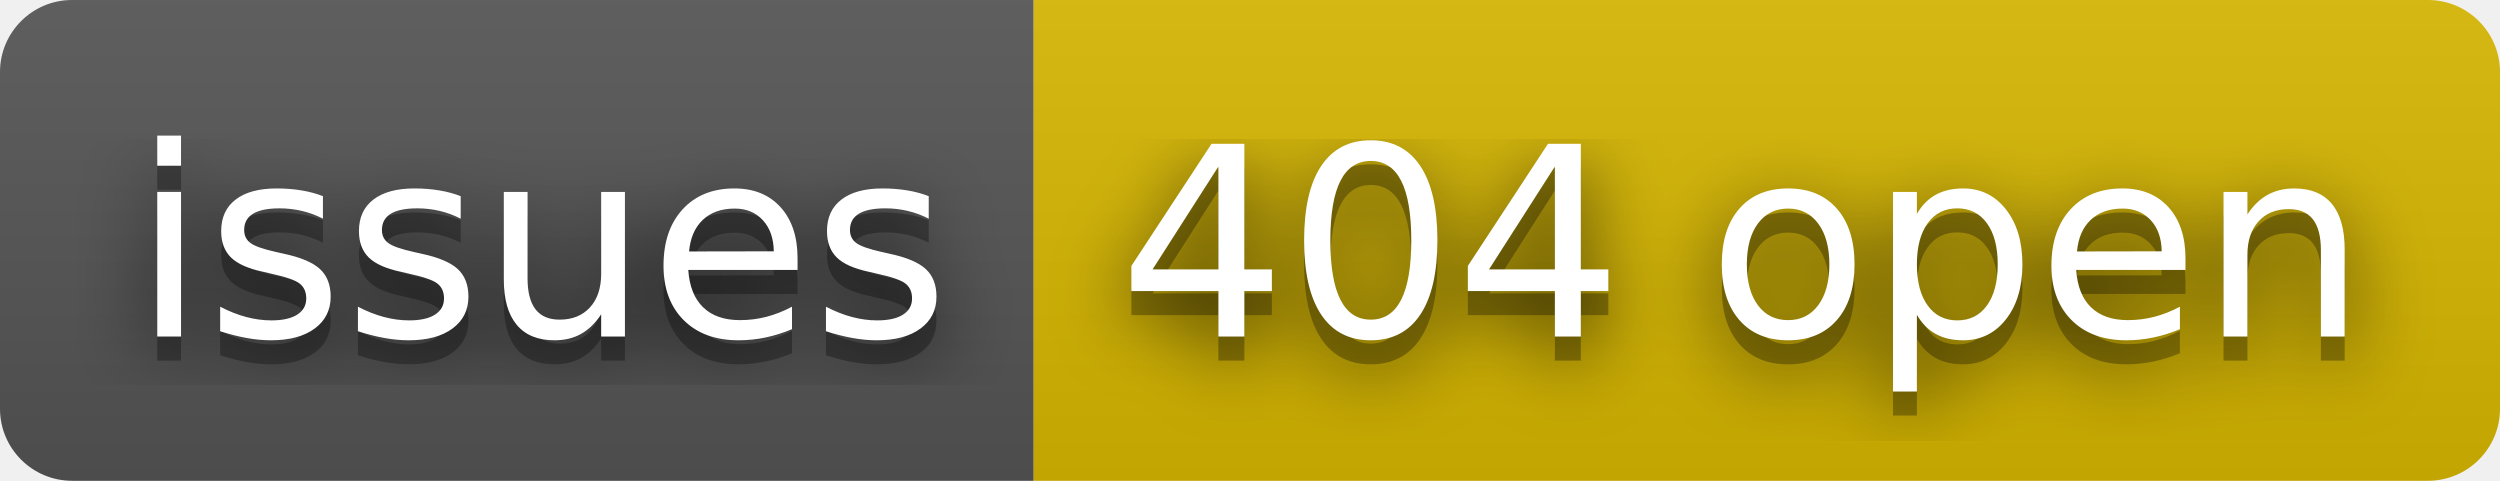
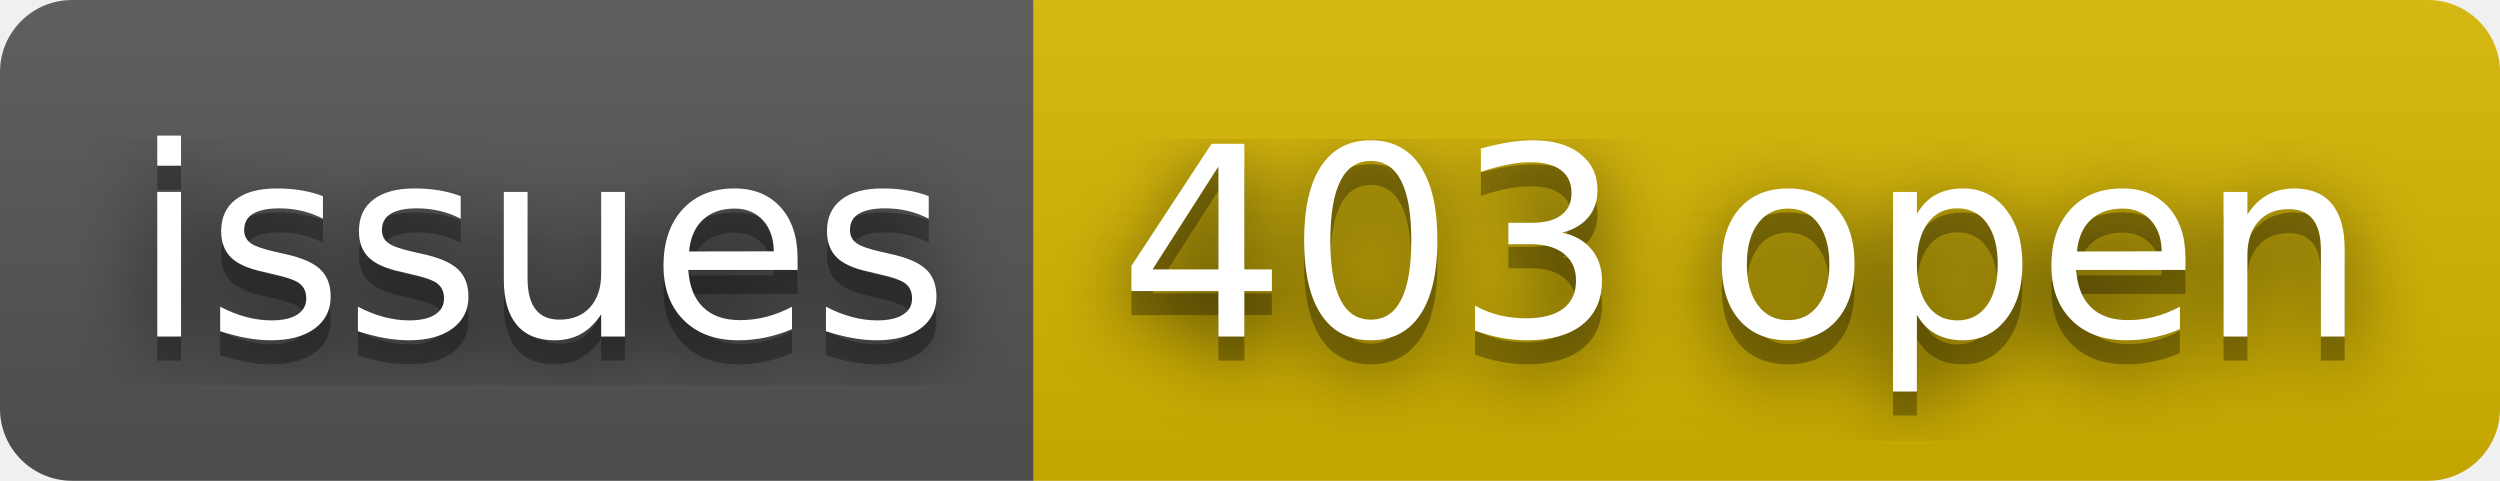
- <svg xmlns="http://www.w3.org/2000/svg" width="104" height="20" role="img" aria-label="issues: 404 open">
+ <svg xmlns="http://www.w3.org/2000/svg" width="104" height="20" role="img" aria-label="issues: 403 open">
  <filter id="blur">
    <feGaussianBlur stdDeviation="16" />
  </filter>
  <linearGradient id="s" x2="0" y2="100%">
    <stop offset="0" stop-color="#bbb" stop-opacity=".1" />
    <stop offset="1" stop-opacity=".1" />
  </linearGradient>
  <clipPath id="r">
    <rect width="104" height="20" rx="3" />
  </clipPath>
  <g clip-path="url(#r)">
    <rect width="43" height="20" fill="#555" />
    <rect x="43" width="61" height="20" fill="#d8b800" />
    <rect width="104" height="20" fill="url(#s)" />
  </g>
  <g fill="#fff" text-anchor="middle" font-family="Verdana,Geneva,DejaVu Sans,sans-serif" text-rendering="geometricPrecision" font-size="110">
    <g transform="scale(.1)">
      <g aria-hidden="true" fill="#010101">
        <text x="225" y="150" fill-opacity=".8" filter="url(#blur)" textLength="330">issues</text>
        <text x="225" y="150" fill-opacity=".3" textLength="330">issues</text>
      </g>
      <text x="225" y="140" textLength="330">issues</text>
    </g>
    <g transform="scale(.1)">
      <g aria-hidden="true" fill="#010101">
-         <text x="725" y="150" fill-opacity=".8" filter="url(#blur)" textLength="510">404 open</text>
-         <text x="725" y="150" fill-opacity=".3" textLength="510">404 open</text>
+         <text x="725" y="150" fill-opacity=".8" filter="url(#blur)" textLength="510">403 open</text>
+         <text x="725" y="150" fill-opacity=".3" textLength="510">403 open</text>
      </g>
-       <text x="725" y="140" textLength="510">404 open</text>
+       <text x="725" y="140" textLength="510">403 open</text>
    </g>
  </g>
</svg>
